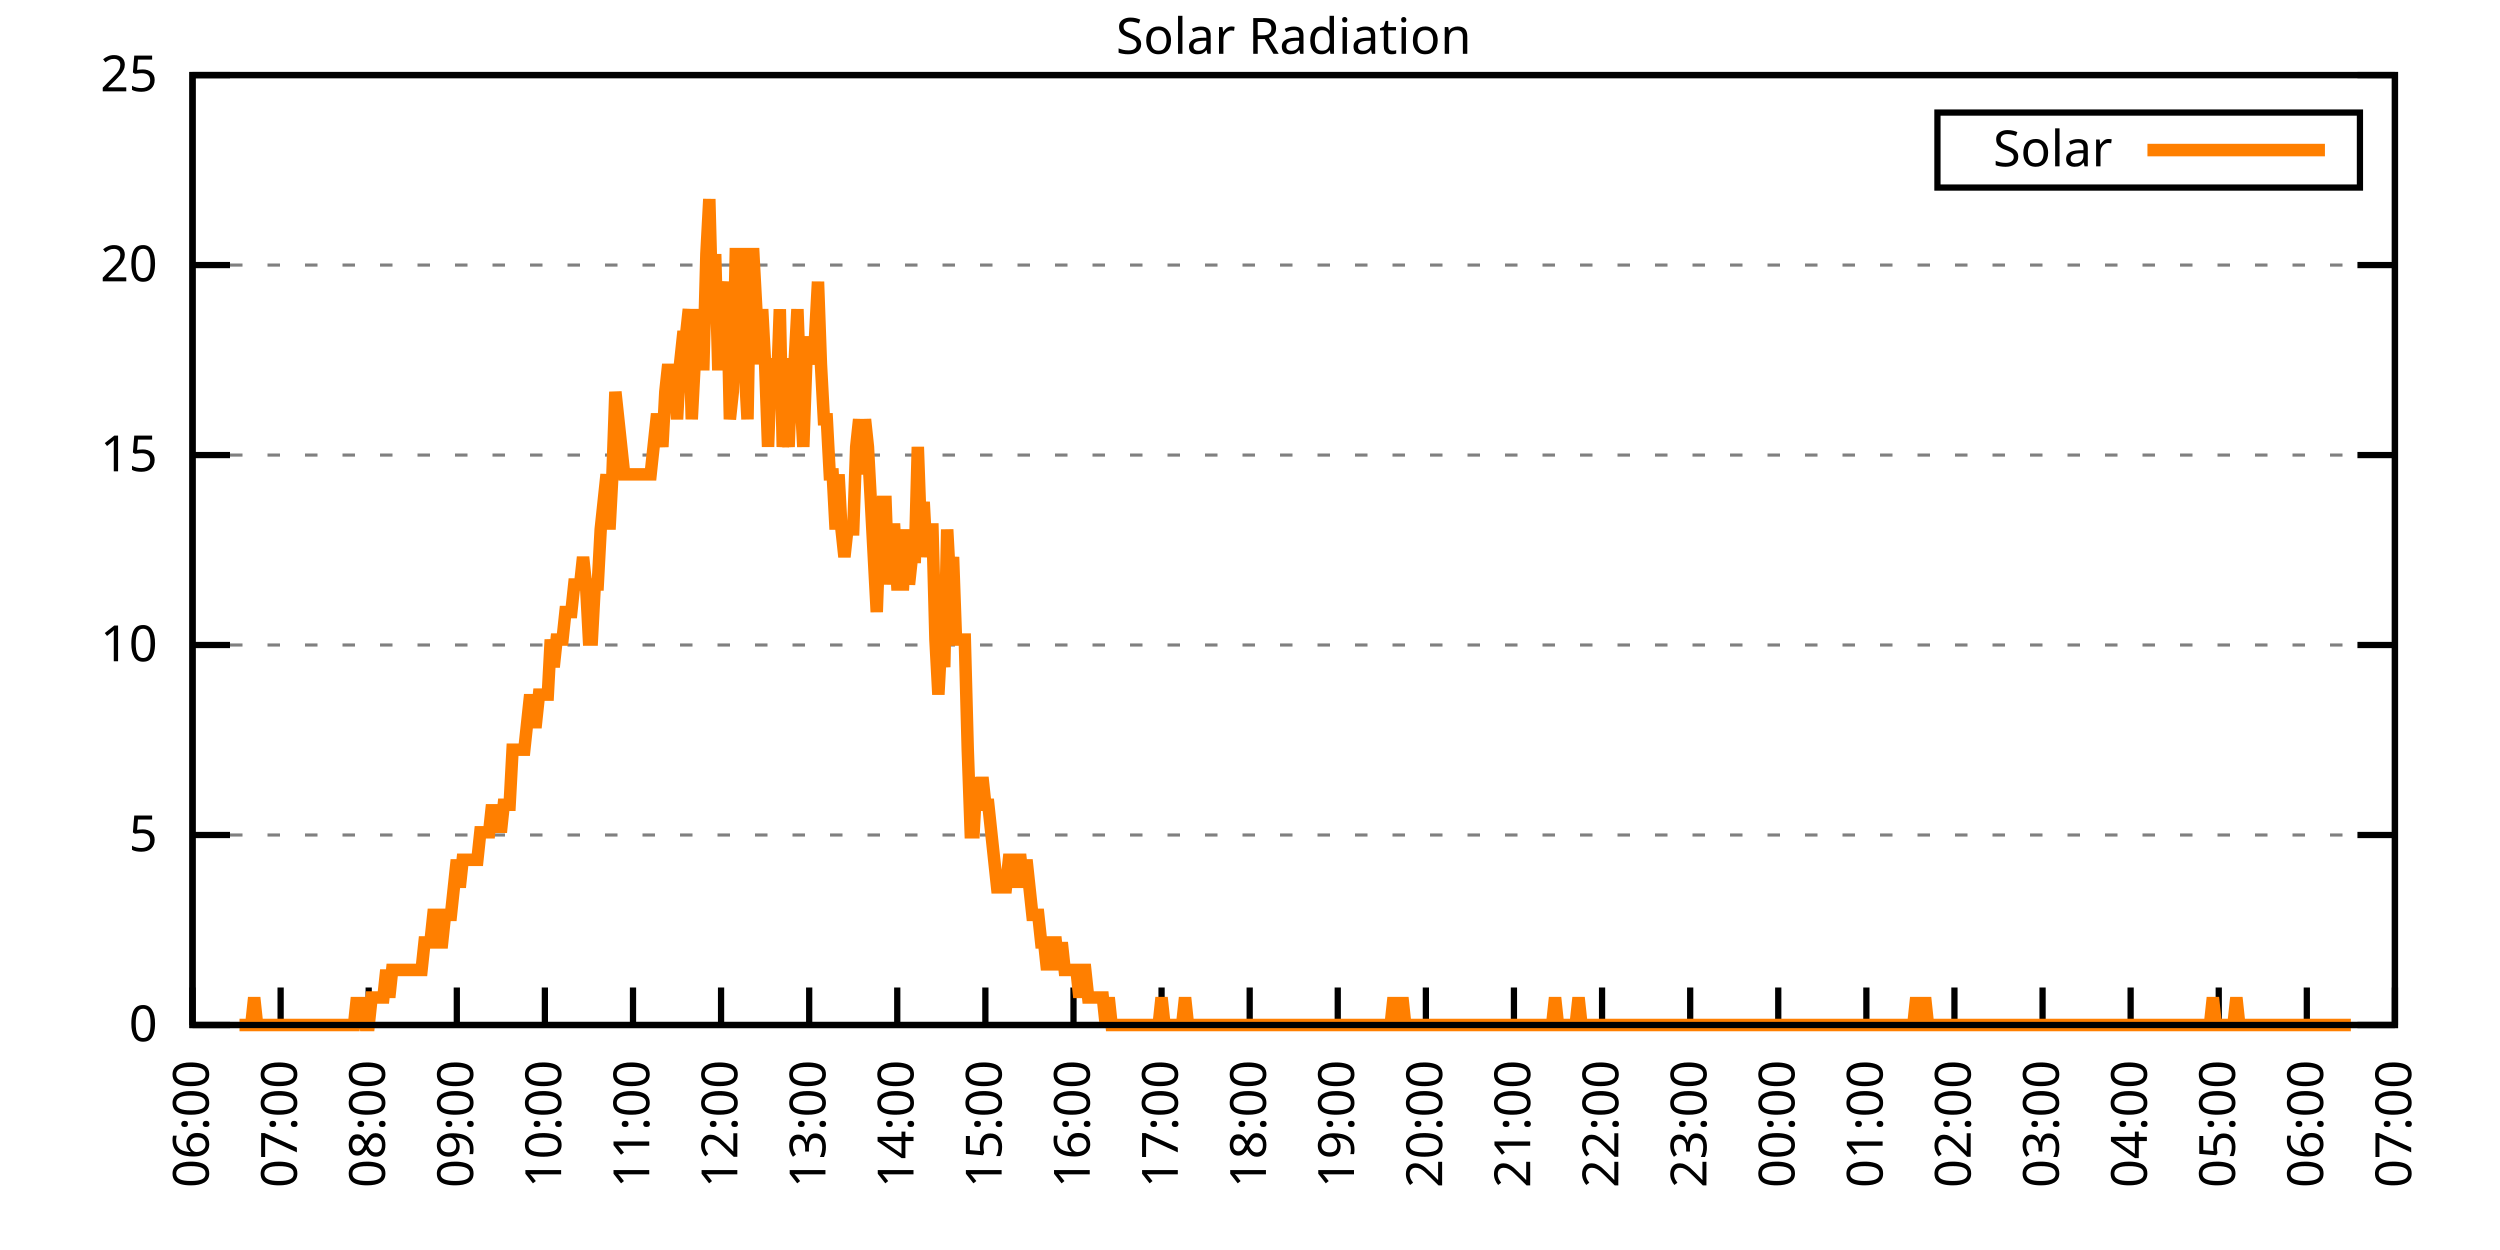
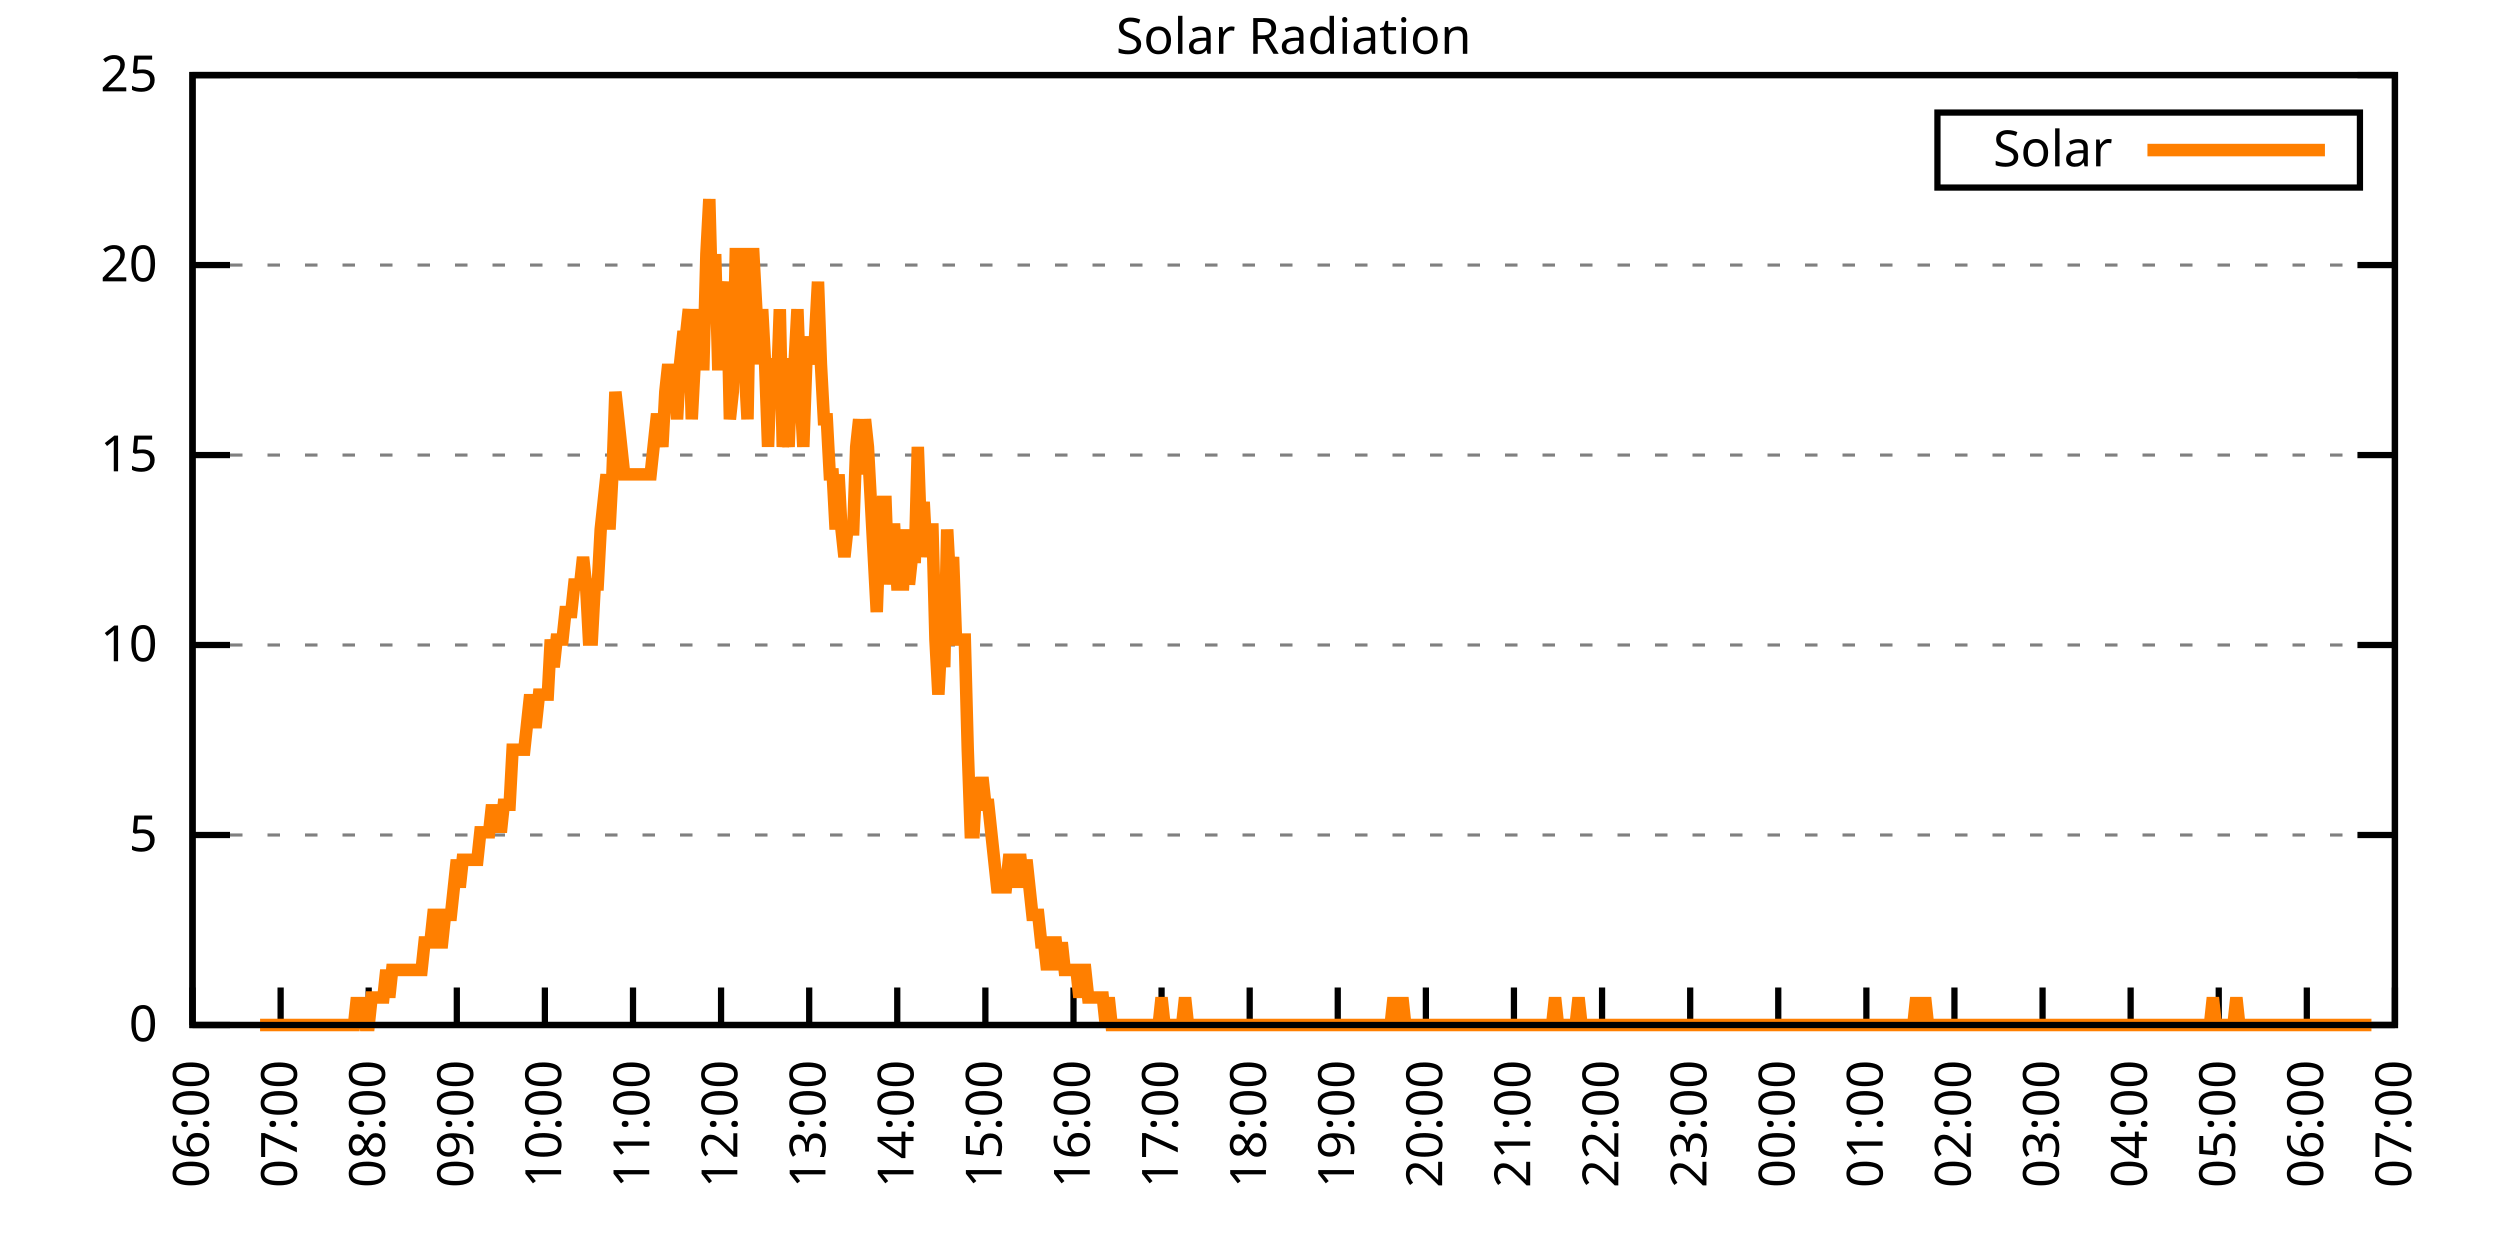
<svg xmlns="http://www.w3.org/2000/svg" xmlns:xlink="http://www.w3.org/1999/xlink" width="400" height="200" viewBox="0 0 400 200">
  <g id="gnuplot_canvas">
    <rect x="0" y="0" width="400" height="200" fill="none" />
    <defs>
      <circle id="gpDot" r="0.5" stroke-width="0.5" stroke="currentColor" />
      <path id="gpPt0" stroke-width="0.333" stroke="currentColor" d="M-1,0 h2 M0,-1 v2" />
      <path id="gpPt1" stroke-width="0.333" stroke="currentColor" d="M-1,-1 L1,1 M1,-1 L-1,1" />
      <path id="gpPt2" stroke-width="0.333" stroke="currentColor" d="M-1,0 L1,0 M0,-1 L0,1 M-1,-1 L1,1 M-1,1 L1,-1" />
      <rect id="gpPt3" stroke-width="0.333" stroke="currentColor" x="-1" y="-1" width="2" height="2" />
      <rect id="gpPt4" stroke-width="0.333" stroke="currentColor" fill="currentColor" x="-1" y="-1" width="2" height="2" />
      <circle id="gpPt5" stroke-width="0.333" stroke="currentColor" cx="0" cy="0" r="1" />
      <use xlink:href="#gpPt5" id="gpPt6" fill="currentColor" stroke="none" />
      <path id="gpPt7" stroke-width="0.333" stroke="currentColor" d="M0,-1.33 L-1.33,0.67 L1.33,0.67 z" />
      <use xlink:href="#gpPt7" id="gpPt8" fill="currentColor" stroke="none" />
      <use xlink:href="#gpPt7" id="gpPt9" stroke="currentColor" transform="rotate(180)" />
      <use xlink:href="#gpPt9" id="gpPt10" fill="currentColor" stroke="none" />
      <use xlink:href="#gpPt3" id="gpPt11" stroke="currentColor" transform="rotate(45)" />
      <use xlink:href="#gpPt11" id="gpPt12" fill="currentColor" stroke="none" />
      <path id="gpPt13" stroke-width="0.333" stroke="currentColor" d="M0,1.330 L1.265,0.411 L0.782,-1.067 L-0.782,-1.076 L-1.265,0.411 z" />
      <use xlink:href="#gpPt13" id="gpPt14" fill="currentColor" stroke="none" />
      <filter id="textbox" filterUnits="objectBoundingBox" x="0" y="0" height="1" width="1">
        <feFlood flood-color="white" flood-opacity="1" result="bgnd" />
        <feComposite in="SourceGraphic" in2="bgnd" operator="atop" />
      </filter>
      <filter id="greybox" filterUnits="objectBoundingBox" x="0" y="0" height="1" width="1">
        <feFlood flood-color="lightgrey" flood-opacity="1" result="grey" />
        <feComposite in="SourceGraphic" in2="grey" operator="atop" />
      </filter>
    </defs>
    <g fill="none" color="white" stroke="currentColor" stroke-width="1.00" stroke-linecap="butt" stroke-linejoin="miter">
</g>
    <g fill="none" color="black" stroke="currentColor" stroke-width="1.00" stroke-linecap="butt" stroke-linejoin="miter">
      <g stroke="none" shape-rendering="crispEdges">
        <polygon fill="rgb(255, 255, 255)" points="30.80,164.00 383.18,164.00 383.18,12.02 30.80,12.02 " />
      </g>
    </g>
    <g fill="none" color="black" stroke="currentColor" stroke-width="1.00" stroke-linecap="butt" stroke-linejoin="miter">
</g>
    <g fill="none" color="black" stroke="black" stroke-width="0.50" stroke-linecap="butt" stroke-linejoin="miter">
</g>
    <g fill="none" color="gray" stroke="currentColor" stroke-width="0.50" stroke-linecap="butt" stroke-linejoin="miter">
      <path stroke="gray" stroke-dasharray="2,4" class="gridline" d="M30.80,164.00 L383.19,164.00  " />
    </g>
    <g fill="none" color="gray" stroke="gray" stroke-width="1.00" stroke-linecap="butt" stroke-linejoin="miter">
</g>
    <g fill="none" color="black" stroke="currentColor" stroke-width="1.00" stroke-linecap="butt" stroke-linejoin="miter">
      <path stroke="black" d="M30.80,164.00 L36.80,164.00 M383.19,164.00 L377.19,164.00  " />
      <g transform="translate(25.20,166.60)" stroke="none" fill="black" font-family="Sans" font-size="8.00" text-anchor="end">
        <text>
          <tspan font-family="Sans"> 0</tspan>
        </text>
      </g>
    </g>
    <g fill="none" color="black" stroke="currentColor" stroke-width="1.00" stroke-linecap="butt" stroke-linejoin="miter">
</g>
    <g fill="none" color="black" stroke="black" stroke-width="0.50" stroke-linecap="butt" stroke-linejoin="miter">
</g>
    <g fill="none" color="gray" stroke="currentColor" stroke-width="0.50" stroke-linecap="butt" stroke-linejoin="miter">
      <path stroke="gray" stroke-dasharray="2,4" class="gridline" d="M30.80,133.60 L383.19,133.60  " />
    </g>
    <g fill="none" color="gray" stroke="gray" stroke-width="1.00" stroke-linecap="butt" stroke-linejoin="miter">
</g>
    <g fill="none" color="black" stroke="currentColor" stroke-width="1.00" stroke-linecap="butt" stroke-linejoin="miter">
      <path stroke="black" d="M30.80,133.60 L36.80,133.60 M383.19,133.60 L377.19,133.60  " />
      <g transform="translate(25.20,136.20)" stroke="none" fill="black" font-family="Sans" font-size="8.00" text-anchor="end">
        <text>
          <tspan font-family="Sans"> 5</tspan>
        </text>
      </g>
    </g>
    <g fill="none" color="black" stroke="currentColor" stroke-width="1.00" stroke-linecap="butt" stroke-linejoin="miter">
</g>
    <g fill="none" color="black" stroke="black" stroke-width="0.50" stroke-linecap="butt" stroke-linejoin="miter">
</g>
    <g fill="none" color="gray" stroke="currentColor" stroke-width="0.50" stroke-linecap="butt" stroke-linejoin="miter">
      <path stroke="gray" stroke-dasharray="2,4" class="gridline" d="M30.80,103.20 L383.19,103.20  " />
    </g>
    <g fill="none" color="gray" stroke="gray" stroke-width="1.00" stroke-linecap="butt" stroke-linejoin="miter">
</g>
    <g fill="none" color="black" stroke="currentColor" stroke-width="1.00" stroke-linecap="butt" stroke-linejoin="miter">
      <path stroke="black" d="M30.80,103.20 L36.80,103.20 M383.19,103.20 L377.19,103.20  " />
      <g transform="translate(25.20,105.80)" stroke="none" fill="black" font-family="Sans" font-size="8.00" text-anchor="end">
        <text>
          <tspan font-family="Sans"> 10</tspan>
        </text>
      </g>
    </g>
    <g fill="none" color="black" stroke="currentColor" stroke-width="1.00" stroke-linecap="butt" stroke-linejoin="miter">
</g>
    <g fill="none" color="black" stroke="black" stroke-width="0.50" stroke-linecap="butt" stroke-linejoin="miter">
</g>
    <g fill="none" color="gray" stroke="currentColor" stroke-width="0.50" stroke-linecap="butt" stroke-linejoin="miter">
      <path stroke="gray" stroke-dasharray="2,4" class="gridline" d="M30.80,72.81 L383.19,72.81  " />
    </g>
    <g fill="none" color="gray" stroke="gray" stroke-width="1.00" stroke-linecap="butt" stroke-linejoin="miter">
</g>
    <g fill="none" color="black" stroke="currentColor" stroke-width="1.00" stroke-linecap="butt" stroke-linejoin="miter">
      <path stroke="black" d="M30.80,72.81 L36.80,72.81 M383.19,72.81 L377.19,72.81  " />
      <g transform="translate(25.20,75.41)" stroke="none" fill="black" font-family="Sans" font-size="8.00" text-anchor="end">
        <text>
          <tspan font-family="Sans"> 15</tspan>
        </text>
      </g>
    </g>
    <g fill="none" color="black" stroke="currentColor" stroke-width="1.00" stroke-linecap="butt" stroke-linejoin="miter">
</g>
    <g fill="none" color="black" stroke="black" stroke-width="0.50" stroke-linecap="butt" stroke-linejoin="miter">
</g>
    <g fill="none" color="gray" stroke="currentColor" stroke-width="0.50" stroke-linecap="butt" stroke-linejoin="miter">
      <path stroke="gray" stroke-dasharray="2,4" class="gridline" d="M30.80,42.41 L383.19,42.41  " />
    </g>
    <g fill="none" color="gray" stroke="gray" stroke-width="1.00" stroke-linecap="butt" stroke-linejoin="miter">
</g>
    <g fill="none" color="black" stroke="currentColor" stroke-width="1.00" stroke-linecap="butt" stroke-linejoin="miter">
      <path stroke="black" d="M30.80,42.41 L36.80,42.41 M383.19,42.41 L377.19,42.41  " />
      <g transform="translate(25.20,45.01)" stroke="none" fill="black" font-family="Sans" font-size="8.00" text-anchor="end">
        <text>
          <tspan font-family="Sans"> 20</tspan>
        </text>
      </g>
    </g>
    <g fill="none" color="black" stroke="currentColor" stroke-width="1.00" stroke-linecap="butt" stroke-linejoin="miter">
</g>
    <g fill="none" color="black" stroke="black" stroke-width="0.50" stroke-linecap="butt" stroke-linejoin="miter">
</g>
    <g fill="none" color="gray" stroke="currentColor" stroke-width="0.50" stroke-linecap="butt" stroke-linejoin="miter">
      <path stroke="gray" stroke-dasharray="2,4" class="gridline" d="M30.80,12.01 L383.19,12.01  " />
    </g>
    <g fill="none" color="gray" stroke="gray" stroke-width="1.00" stroke-linecap="butt" stroke-linejoin="miter">
</g>
    <g fill="none" color="black" stroke="currentColor" stroke-width="1.00" stroke-linecap="butt" stroke-linejoin="miter">
      <path stroke="black" d="M30.80,12.01 L36.80,12.01 M383.19,12.01 L377.19,12.01  " />
      <g transform="translate(25.20,14.61)" stroke="none" fill="black" font-family="Sans" font-size="8.00" text-anchor="end">
        <text>
          <tspan font-family="Sans"> 25</tspan>
        </text>
      </g>
    </g>
    <g fill="none" color="black" stroke="currentColor" stroke-width="1.00" stroke-linecap="butt" stroke-linejoin="miter">
      <path stroke="black" d="M30.80,164.00 L30.80,158.00  " />
      <g transform="translate(33.40,169.60) rotate(270.00)" stroke="none" fill="black" font-family="Sans" font-size="8.00" text-anchor="end">
        <text>
          <tspan font-family="Sans">06:00</tspan>
        </text>
      </g>
    </g>
    <g fill="none" color="black" stroke="currentColor" stroke-width="1.00" stroke-linecap="butt" stroke-linejoin="miter">
      <path stroke="black" d="M44.90,164.00 L44.90,158.00  " />
      <g transform="translate(47.50,169.60) rotate(270.00)" stroke="none" fill="black" font-family="Sans" font-size="8.00" text-anchor="end">
        <text>
          <tspan font-family="Sans">07:00</tspan>
        </text>
      </g>
    </g>
    <g fill="none" color="black" stroke="currentColor" stroke-width="1.00" stroke-linecap="butt" stroke-linejoin="miter">
      <path stroke="black" d="M58.99,164.00 L58.99,158.00  " />
      <g transform="translate(61.59,169.60) rotate(270.00)" stroke="none" fill="black" font-family="Sans" font-size="8.00" text-anchor="end">
        <text>
          <tspan font-family="Sans">08:00</tspan>
        </text>
      </g>
    </g>
    <g fill="none" color="black" stroke="currentColor" stroke-width="1.00" stroke-linecap="butt" stroke-linejoin="miter">
      <path stroke="black" d="M73.09,164.00 L73.09,158.00  " />
      <g transform="translate(75.69,169.60) rotate(270.00)" stroke="none" fill="black" font-family="Sans" font-size="8.00" text-anchor="end">
        <text>
          <tspan font-family="Sans">09:00</tspan>
        </text>
      </g>
    </g>
    <g fill="none" color="black" stroke="currentColor" stroke-width="1.00" stroke-linecap="butt" stroke-linejoin="miter">
      <path stroke="black" d="M87.18,164.00 L87.18,158.00  " />
      <g transform="translate(89.78,169.60) rotate(270.00)" stroke="none" fill="black" font-family="Sans" font-size="8.00" text-anchor="end">
        <text>
          <tspan font-family="Sans">10:00</tspan>
        </text>
      </g>
    </g>
    <g fill="none" color="black" stroke="currentColor" stroke-width="1.00" stroke-linecap="butt" stroke-linejoin="miter">
      <path stroke="black" d="M101.28,164.00 L101.28,158.00  " />
      <g transform="translate(103.88,169.60) rotate(270.00)" stroke="none" fill="black" font-family="Sans" font-size="8.00" text-anchor="end">
        <text>
          <tspan font-family="Sans">11:00</tspan>
        </text>
      </g>
    </g>
    <g fill="none" color="black" stroke="currentColor" stroke-width="1.00" stroke-linecap="butt" stroke-linejoin="miter">
      <path stroke="black" d="M115.37,164.00 L115.37,158.00  " />
      <g transform="translate(117.97,169.60) rotate(270.00)" stroke="none" fill="black" font-family="Sans" font-size="8.00" text-anchor="end">
        <text>
          <tspan font-family="Sans">12:00</tspan>
        </text>
      </g>
    </g>
    <g fill="none" color="black" stroke="currentColor" stroke-width="1.00" stroke-linecap="butt" stroke-linejoin="miter">
      <path stroke="black" d="M129.47,164.00 L129.47,158.00  " />
      <g transform="translate(132.07,169.60) rotate(270.00)" stroke="none" fill="black" font-family="Sans" font-size="8.00" text-anchor="end">
        <text>
          <tspan font-family="Sans">13:00</tspan>
        </text>
      </g>
    </g>
    <g fill="none" color="black" stroke="currentColor" stroke-width="1.00" stroke-linecap="butt" stroke-linejoin="miter">
      <path stroke="black" d="M143.56,164.00 L143.56,158.00  " />
      <g transform="translate(146.16,169.60) rotate(270.00)" stroke="none" fill="black" font-family="Sans" font-size="8.00" text-anchor="end">
        <text>
          <tspan font-family="Sans">14:00</tspan>
        </text>
      </g>
    </g>
    <g fill="none" color="black" stroke="currentColor" stroke-width="1.00" stroke-linecap="butt" stroke-linejoin="miter">
      <path stroke="black" d="M157.66,164.00 L157.66,158.00  " />
      <g transform="translate(160.26,169.60) rotate(270.00)" stroke="none" fill="black" font-family="Sans" font-size="8.00" text-anchor="end">
        <text>
          <tspan font-family="Sans">15:00</tspan>
        </text>
      </g>
    </g>
    <g fill="none" color="black" stroke="currentColor" stroke-width="1.00" stroke-linecap="butt" stroke-linejoin="miter">
      <path stroke="black" d="M171.76,164.00 L171.76,158.00  " />
      <g transform="translate(174.36,169.60) rotate(270.00)" stroke="none" fill="black" font-family="Sans" font-size="8.00" text-anchor="end">
        <text>
          <tspan font-family="Sans">16:00</tspan>
        </text>
      </g>
    </g>
    <g fill="none" color="black" stroke="currentColor" stroke-width="1.00" stroke-linecap="butt" stroke-linejoin="miter">
      <path stroke="black" d="M185.85,164.00 L185.85,158.00  " />
      <g transform="translate(188.45,169.60) rotate(270.00)" stroke="none" fill="black" font-family="Sans" font-size="8.00" text-anchor="end">
        <text>
          <tspan font-family="Sans">17:00</tspan>
        </text>
      </g>
    </g>
    <g fill="none" color="black" stroke="currentColor" stroke-width="1.00" stroke-linecap="butt" stroke-linejoin="miter">
      <path stroke="black" d="M199.95,164.00 L199.95,158.00  " />
      <g transform="translate(202.55,169.60) rotate(270.00)" stroke="none" fill="black" font-family="Sans" font-size="8.00" text-anchor="end">
        <text>
          <tspan font-family="Sans">18:00</tspan>
        </text>
      </g>
    </g>
    <g fill="none" color="black" stroke="currentColor" stroke-width="1.00" stroke-linecap="butt" stroke-linejoin="miter">
      <path stroke="black" d="M214.04,164.00 L214.04,158.00  " />
      <g transform="translate(216.64,169.60) rotate(270.00)" stroke="none" fill="black" font-family="Sans" font-size="8.00" text-anchor="end">
        <text>
          <tspan font-family="Sans">19:00</tspan>
        </text>
      </g>
    </g>
    <g fill="none" color="black" stroke="currentColor" stroke-width="1.00" stroke-linecap="butt" stroke-linejoin="miter">
      <path stroke="black" d="M228.14,164.00 L228.14,158.00  " />
      <g transform="translate(230.74,169.60) rotate(270.00)" stroke="none" fill="black" font-family="Sans" font-size="8.00" text-anchor="end">
        <text>
          <tspan font-family="Sans">20:00</tspan>
        </text>
      </g>
    </g>
    <g fill="none" color="black" stroke="currentColor" stroke-width="1.00" stroke-linecap="butt" stroke-linejoin="miter">
      <path stroke="black" d="M242.23,164.00 L242.23,158.00  " />
      <g transform="translate(244.83,169.60) rotate(270.00)" stroke="none" fill="black" font-family="Sans" font-size="8.00" text-anchor="end">
        <text>
          <tspan font-family="Sans">21:00</tspan>
        </text>
      </g>
    </g>
    <g fill="none" color="black" stroke="currentColor" stroke-width="1.00" stroke-linecap="butt" stroke-linejoin="miter">
      <path stroke="black" d="M256.33,164.00 L256.33,158.00  " />
      <g transform="translate(258.93,169.60) rotate(270.00)" stroke="none" fill="black" font-family="Sans" font-size="8.00" text-anchor="end">
        <text>
          <tspan font-family="Sans">22:00</tspan>
        </text>
      </g>
    </g>
    <g fill="none" color="black" stroke="currentColor" stroke-width="1.00" stroke-linecap="butt" stroke-linejoin="miter">
      <path stroke="black" d="M270.43,164.00 L270.43,158.00  " />
      <g transform="translate(273.03,169.60) rotate(270.00)" stroke="none" fill="black" font-family="Sans" font-size="8.00" text-anchor="end">
        <text>
          <tspan font-family="Sans">23:00</tspan>
        </text>
      </g>
    </g>
    <g fill="none" color="black" stroke="currentColor" stroke-width="1.00" stroke-linecap="butt" stroke-linejoin="miter">
      <path stroke="black" d="M284.52,164.00 L284.52,158.00  " />
      <g transform="translate(287.12,169.60) rotate(270.00)" stroke="none" fill="black" font-family="Sans" font-size="8.00" text-anchor="end">
        <text>
          <tspan font-family="Sans">00:00</tspan>
        </text>
      </g>
    </g>
    <g fill="none" color="black" stroke="currentColor" stroke-width="1.00" stroke-linecap="butt" stroke-linejoin="miter">
      <path stroke="black" d="M298.62,164.00 L298.62,158.00  " />
      <g transform="translate(301.22,169.60) rotate(270.00)" stroke="none" fill="black" font-family="Sans" font-size="8.00" text-anchor="end">
        <text>
          <tspan font-family="Sans">01:00</tspan>
        </text>
      </g>
    </g>
    <g fill="none" color="black" stroke="currentColor" stroke-width="1.00" stroke-linecap="butt" stroke-linejoin="miter">
      <path stroke="black" d="M312.71,164.00 L312.71,158.00  " />
      <g transform="translate(315.31,169.60) rotate(270.00)" stroke="none" fill="black" font-family="Sans" font-size="8.00" text-anchor="end">
        <text>
          <tspan font-family="Sans">02:00</tspan>
        </text>
      </g>
    </g>
    <g fill="none" color="black" stroke="currentColor" stroke-width="1.00" stroke-linecap="butt" stroke-linejoin="miter">
      <path stroke="black" d="M326.81,164.00 L326.81,158.00  " />
      <g transform="translate(329.41,169.60) rotate(270.00)" stroke="none" fill="black" font-family="Sans" font-size="8.00" text-anchor="end">
        <text>
          <tspan font-family="Sans">03:00</tspan>
        </text>
      </g>
    </g>
    <g fill="none" color="black" stroke="currentColor" stroke-width="1.00" stroke-linecap="butt" stroke-linejoin="miter">
      <path stroke="black" d="M340.90,164.00 L340.90,158.00  " />
      <g transform="translate(343.50,169.60) rotate(270.00)" stroke="none" fill="black" font-family="Sans" font-size="8.00" text-anchor="end">
        <text>
          <tspan font-family="Sans">04:00</tspan>
        </text>
      </g>
    </g>
    <g fill="none" color="black" stroke="currentColor" stroke-width="1.00" stroke-linecap="butt" stroke-linejoin="miter">
      <path stroke="black" d="M355.00,164.00 L355.00,158.00  " />
      <g transform="translate(357.60,169.60) rotate(270.00)" stroke="none" fill="black" font-family="Sans" font-size="8.00" text-anchor="end">
        <text>
          <tspan font-family="Sans">05:00</tspan>
        </text>
      </g>
    </g>
    <g fill="none" color="black" stroke="currentColor" stroke-width="1.00" stroke-linecap="butt" stroke-linejoin="miter">
      <path stroke="black" d="M369.09,164.00 L369.09,158.00  " />
      <g transform="translate(371.69,169.60) rotate(270.00)" stroke="none" fill="black" font-family="Sans" font-size="8.00" text-anchor="end">
        <text>
          <tspan font-family="Sans">06:00</tspan>
        </text>
      </g>
    </g>
    <g fill="none" color="black" stroke="currentColor" stroke-width="1.00" stroke-linecap="butt" stroke-linejoin="miter">
      <path stroke="black" d="M383.19,164.00 L383.19,158.00  " />
      <g transform="translate(385.79,169.60) rotate(270.00)" stroke="none" fill="black" font-family="Sans" font-size="8.00" text-anchor="end">
        <text>
          <tspan font-family="Sans">07:00</tspan>
        </text>
      </g>
    </g>
    <g fill="none" color="black" stroke="currentColor" stroke-width="1.00" stroke-linecap="butt" stroke-linejoin="miter">
</g>
    <g fill="none" color="black" stroke="currentColor" stroke-width="1.00" stroke-linecap="butt" stroke-linejoin="miter">
      <path stroke="black" d="M30.80,12.01 L30.80,164.00 L383.19,164.00 L383.19,12.01 L30.80,12.01 Z  " />
    </g>
    <g fill="none" color="black" stroke="currentColor" stroke-width="1.00" stroke-linecap="butt" stroke-linejoin="miter">
</g>
    <g fill="none" color="black" stroke="currentColor" stroke-width="1.00" stroke-linecap="butt" stroke-linejoin="miter">
      <path stroke="black" d="M309.99,30.01 L309.99,18.01 L377.59,18.01 L377.59,30.01 L309.99,30.01 Z  " />
    </g>
    <g id="Solar_Radiation_plot_1">
      <g fill="none" color="white" stroke="black" stroke-width="2.00" stroke-linecap="butt" stroke-linejoin="miter">
</g>
      <g fill="none" color="black" stroke="currentColor" stroke-width="2.00" stroke-linecap="butt" stroke-linejoin="miter">
        <g transform="translate(337.99,26.61)" stroke="none" fill="black" font-family="Sans" font-size="8.00" text-anchor="end">
          <text>
            <tspan font-family="Sans">Solar</tspan>
          </text>
        </g>
      </g>
      <g fill="none" color="black" stroke="currentColor" stroke-width="2.00" stroke-linecap="butt" stroke-linejoin="miter">
-         <path stroke="rgb(255, 127,   0)" d="M343.59,24.01 L371.99,24.01 M38.32,164.00 L38.79,164.00 L39.26,164.00 L39.73,164.00 L40.20,164.00 L40.67,159.60   L41.14,164.00 L41.61,164.00 L42.08,164.00 L42.55,164.00 L43.02,164.00 L43.49,164.00 L43.96,164.00 L44.43,164.00   L44.90,164.00 L45.37,164.00 L45.84,164.00 L46.31,164.00 L46.78,164.00 L47.24,164.00 L47.71,164.00 L48.18,164.00   L48.65,164.00 L49.12,164.00 L49.59,164.00 L50.06,164.00 L50.53,164.00 L51.00,164.00 L51.47,164.00 L51.94,164.00   L52.41,164.00 L52.88,164.00 L53.35,164.00 L53.82,164.00 L54.29,164.00 L54.76,164.00 L55.23,164.00 L55.70,164.00   L56.17,164.00 L56.64,164.00 L57.11,159.60 L57.58,164.00 L58.05,159.60 L58.52,164.00 L58.99,164.00 L59.46,159.60   L59.93,159.60 L60.40,159.60 L60.87,159.60 L61.34,159.60 L61.81,155.19 L62.28,159.60 L62.75,155.19 L63.22,155.19   L63.69,155.19 L64.16,155.19 L64.63,155.19 L65.10,155.19 L65.57,155.19 L66.04,155.19 L66.51,155.19 L66.98,155.19   L67.45,155.19 L67.92,150.79 L68.39,150.79 L68.86,150.79 L69.33,146.38 L69.80,146.38 L70.27,150.79 L70.74,150.79   L71.21,146.38 L71.68,146.38 L72.15,146.38 L72.62,141.98 L73.09,137.57 L73.56,141.98 L74.03,137.57 L74.50,137.57   L74.97,137.57 L75.44,137.57 L75.91,137.57 L76.38,137.57 L76.85,133.17 L77.32,133.17 L77.79,133.17 L78.26,133.17   L78.73,128.76 L79.19,133.17 L79.66,128.76 L80.13,133.17 L80.60,128.76 L81.07,128.76 L81.54,128.76 L82.01,119.95   L82.48,119.95 L82.95,119.95 L83.42,119.95 L83.89,119.95 L84.36,115.55 L84.83,111.14 L85.30,115.55 L85.77,115.55   L86.24,111.14 L86.71,111.14 L87.18,111.14 L87.65,111.14 L88.12,102.33 L88.59,106.74 L89.06,102.33 L89.53,102.33   L90.00,102.33 L90.47,97.93 L90.94,97.93 L91.41,97.93 L91.88,93.52 L92.35,93.52 L92.82,93.52 L93.29,89.12   L93.76,93.52 L94.23,102.33 L94.70,102.33 L95.17,93.52 L95.64,93.52 L96.11,84.71 L96.58,80.31 L97.05,75.90   L97.52,84.71 L97.99,75.90 L98.46,62.69 L98.93,67.09 L99.40,71.50 L99.87,75.90 L100.34,75.90 L100.81,75.90   L101.28,75.90 L101.75,75.90 L102.22,75.90 L102.69,75.90 L103.16,75.90 L103.63,75.90 L104.10,75.90 L104.57,71.50   L105.04,67.09 L105.51,67.09 L105.98,71.50 L106.45,62.69 L106.92,58.28 L107.39,62.69 L107.86,58.28 L108.33,67.09   L108.80,58.28 L109.27,53.88 L109.74,53.88 L110.21,49.47 L110.68,67.09 L111.14,58.28 L111.61,49.47 L112.08,58.28   L112.55,58.28 L113.02,40.66 L113.49,31.85 L113.96,49.47 L114.43,40.66 L114.90,58.28 L115.37,58.28 L115.84,49.47   L116.31,45.07 L116.78,67.09 L117.25,62.69 L117.72,40.66 L118.19,40.66 L118.66,58.28 L119.13,58.28 L119.60,67.09   L120.07,40.66 L120.54,40.66 L121.01,49.47 L121.48,58.28 L121.95,49.47 L122.42,58.28 L122.89,71.50 L123.36,58.28   L123.83,58.28 L124.30,62.69 L124.77,49.47 L125.24,71.50 L125.71,67.09 L126.18,71.50 L126.65,58.28 L127.12,58.28   L127.59,49.47 L128.06,62.69 L128.53,71.50 L129.00,58.28 L129.47,53.88 L129.94,58.28 L130.41,53.88 L130.88,45.07   L131.35,58.28 L131.82,67.09 L132.29,67.09 L132.76,75.90 L133.23,75.90 L133.70,84.71 L134.17,75.90 L134.64,84.71   L135.11,89.12 L135.58,84.71 L136.05,84.71 L136.52,84.71 L136.99,71.50 L137.46,67.09 L137.93,75.90 L138.40,67.09   L138.87,71.50 L139.34,80.31 L139.81,89.12 L140.28,97.93 L140.75,84.71 L141.22,80.31 L141.69,80.31 L142.16,93.52   L142.63,84.71 L143.09,84.71 L143.56,93.52 L144.03,93.52 L144.50,93.52 L144.97,84.71 L145.44,93.52 L145.91,89.12   L146.38,89.12 L146.85,71.50 L147.32,84.71 L147.79,80.31 L148.26,89.12 L148.73,84.71 L149.20,84.71 L149.67,102.33   L150.14,111.14 L150.61,102.33 L151.08,106.74 L151.55,84.71 L152.02,93.52 L152.49,89.12 L152.96,102.33 L153.43,102.33   L153.90,102.33 L154.37,102.33 L154.84,119.95 L155.31,133.17 L155.78,133.17 L156.25,124.36 L156.72,128.76 L157.19,124.36   L157.66,128.76 L158.13,128.76 L158.60,133.17 L159.07,137.57 L159.54,141.98 L160.01,141.98 L160.48,141.98 L160.95,141.98   L161.42,137.57 L161.89,137.57 L162.36,141.98 L162.83,137.57 L163.30,137.57 L163.77,141.98 L164.24,137.57 L164.71,141.98   L165.18,146.38 L165.65,146.38 L166.12,146.38 L166.59,150.79 L167.06,150.79 L167.53,155.19 L168.00,150.79 L168.47,150.79   L168.94,150.79 L169.41,155.19 L169.88,150.79 L170.35,155.19 L170.82,155.19 L171.29,155.19 L171.76,155.19 L172.23,155.19   L172.70,159.60 L173.17,155.19 L173.64,155.19 L174.11,159.60 L174.58,159.60 L175.04,159.60 L175.51,159.60 L175.98,159.60   L176.45,159.60 L176.92,164.00 L177.39,159.60 L177.86,164.00 L178.33,164.00 L178.80,164.00 L179.27,164.00 L179.74,164.00   L180.21,164.00 L180.68,164.00 L181.15,164.00 L181.62,164.00 L182.09,164.00 L182.56,164.00 L183.03,164.00 L183.50,164.00   L183.97,164.00 L184.44,164.00 L184.91,164.00 L185.38,164.00 L185.85,159.60 L186.32,164.00 L186.79,164.00 L187.26,164.00   L187.73,164.00 L188.20,164.00 L188.67,164.00 L189.14,164.00 L189.61,159.60 L190.08,164.00 L190.55,164.00 L191.02,164.00   L191.49,164.00 L191.96,164.00 L192.43,164.00 L192.90,164.00 L193.37,164.00 L193.84,164.00 L194.31,164.00 L194.78,164.00   L195.25,164.00 L195.72,164.00 L196.19,164.00 L196.66,164.00 L197.13,164.00 L197.60,164.00 L198.07,164.00 L198.54,164.00   L199.01,164.00 L199.48,164.00 L199.95,164.00 L200.42,164.00 L200.89,164.00 L201.36,164.00 L201.83,164.00 L202.30,164.00   L202.77,164.00 L203.24,164.00 L203.71,164.00 L204.18,164.00 L204.65,164.00 L205.12,164.00 L205.59,164.00 L206.06,164.00   L206.53,164.00 L207.00,164.00 L207.46,164.00 L207.93,164.00 L208.40,164.00 L208.87,164.00 L209.34,164.00 L209.81,164.00   L210.28,164.00 L210.75,164.00 L211.22,164.00 L211.69,164.00 L212.16,164.00 L212.63,164.00 L213.10,164.00 L213.57,164.00   L214.04,164.00 L214.51,164.00 L214.98,164.00 L215.45,164.00 L215.92,164.00 L216.39,164.00 L216.86,164.00 L217.33,164.00   L217.80,164.00 L218.27,164.00 L218.74,164.00 L219.21,164.00 L219.68,164.00 L220.15,164.00 L220.62,164.00 L221.09,164.00   L221.56,164.00 L222.03,164.00 L222.50,164.00 L222.97,159.60 L223.44,164.00 L223.91,164.00 L224.38,159.60 L224.85,164.00   L225.32,164.00 L225.79,164.00 L226.26,164.00 L226.73,164.00 L227.20,164.00 L227.67,164.00 L228.14,164.00 L228.61,164.00   L229.08,164.00 L229.55,164.00 L230.02,164.00 L230.49,164.00 L230.96,164.00 L231.43,164.00 L231.90,164.00 L232.37,164.00   L232.84,164.00 L233.31,164.00 L233.78,164.00 L234.25,164.00 L234.72,164.00 L235.19,164.00 L235.66,164.00 L236.13,164.00   L236.60,164.00 L237.07,164.00 L237.54,164.00 L238.01,164.00 L238.48,164.00 L238.95,164.00 L239.41,164.00 L239.88,164.00   L240.35,164.00 L240.82,164.00 L241.29,164.00 L241.76,164.00 L242.23,164.00 L242.70,164.00 L243.17,164.00 L243.64,164.00   L244.11,164.00 L244.58,164.00 L245.05,164.00 L245.52,164.00 L245.99,164.00 L246.46,164.00 L246.93,164.00 L247.40,164.00   L247.87,164.00 L248.34,164.00 L248.81,159.60 L249.28,164.00 L249.75,164.00 L250.22,164.00 L250.69,164.00 L251.16,164.00   L251.63,164.00 L252.10,164.00 L252.57,159.60 L253.04,164.00 L253.51,164.00 L253.98,164.00 L254.45,164.00 L254.92,164.00   L255.39,164.00 L255.86,164.00 L256.33,164.00 L256.80,164.00 L257.27,164.00 L257.74,164.00 L258.21,164.00 L258.68,164.00   L259.15,164.00 L259.62,164.00 L260.09,164.00 L260.56,164.00 L261.03,164.00 L261.50,164.00 L261.97,164.00 L262.44,164.00   L262.91,164.00 L263.38,164.00 L263.85,164.00 L264.32,164.00 L264.79,164.00 L265.26,164.00 L265.73,164.00 L266.20,164.00   L266.67,164.00 L267.14,164.00 L267.61,164.00 L268.08,164.00 L268.55,164.00 L269.02,164.00 L269.49,164.00 L269.96,164.00   L270.43,164.00 L270.90,164.00 L271.36,164.00 L271.83,164.00 L272.30,164.00 L272.77,164.00 L273.24,164.00 L273.71,164.00   L274.18,164.00 L274.65,164.00 L275.12,164.00 L275.59,164.00 L276.06,164.00 L276.53,164.00 L277.00,164.00 L277.47,164.00   L277.94,164.00 L278.41,164.00 L278.88,164.00 L279.35,164.00 L279.82,164.00 L280.29,164.00 L280.76,164.00 L281.23,164.00   L281.70,164.00 L282.17,164.00 L282.64,164.00 L283.11,164.00 L283.58,164.00 L284.05,164.00 L284.52,164.00 L284.99,164.00   L285.46,164.00 L285.93,164.00 L286.40,164.00 L286.87,164.00 L287.34,164.00 L287.81,164.00 L288.28,164.00 L288.75,164.00   L289.22,164.00 L289.69,164.00 L290.16,164.00 L290.63,164.00 L291.10,164.00 L291.57,164.00 L292.04,164.00 L292.51,164.00   L292.98,164.00 L293.45,164.00 L293.92,164.00 L294.39,164.00 L294.86,164.00 L295.33,164.00 L295.80,164.00 L296.27,164.00   L296.74,164.00 L297.21,164.00 L297.68,164.00 L298.15,164.00 L298.62,164.00 L299.09,164.00 L299.56,164.00 L300.03,164.00   L300.50,164.00 L300.97,164.00 L301.44,164.00 L301.91,164.00 L302.38,164.00 L302.85,164.00 L303.31,164.00 L303.78,164.00   L304.25,164.00 L304.72,164.00 L305.19,164.00 L305.66,164.00 L306.13,164.00 L306.60,159.60 L307.07,164.00 L307.54,164.00   L308.01,159.60 L308.48,164.00 L308.95,164.00 L309.42,164.00 L309.89,164.00 L310.36,164.00 L310.83,164.00 L311.30,164.00   L311.77,164.00 L312.24,164.00 L312.71,164.00 L313.18,164.00 L313.65,164.00 L314.12,164.00 L314.59,164.00 L315.06,164.00   L315.53,164.00 L316.00,164.00 L316.47,164.00 L316.94,164.00 L317.41,164.00 L317.88,164.00 L318.35,164.00 L318.82,164.00   L319.29,164.00 L319.76,164.00 L320.23,164.00 L320.70,164.00 L321.17,164.00 L321.64,164.00 L322.11,164.00 L322.58,164.00   L323.05,164.00 L323.52,164.00 L323.99,164.00 L324.46,164.00 L324.93,164.00 L325.40,164.00 L325.87,164.00 L326.34,164.00   L326.81,164.00 L327.28,164.00 L327.75,164.00 L328.22,164.00 L328.69,164.00 L329.16,164.00 L329.63,164.00 L330.10,164.00   L330.57,164.00 L331.04,164.00 L331.51,164.00 L331.98,164.00 L332.45,164.00 L332.92,164.00 L333.39,164.00 L333.86,164.00   L334.33,164.00 L334.80,164.00 L335.26,164.00 L335.73,164.00 L336.20,164.00 L336.67,164.00 L337.14,164.00 L337.61,164.00   L338.08,164.00 L338.55,164.00 L339.02,164.00 L339.49,164.00 L339.96,164.00 L340.43,164.00 L340.90,164.00 L341.37,164.00   L341.84,164.00 L342.31,164.00 L342.78,164.00 L343.25,164.00 L343.72,164.00 L344.19,164.00 L344.66,164.00 L345.13,164.00   L345.60,164.00 L346.07,164.00 L346.54,164.00 L347.01,164.00 L347.48,164.00 L347.95,164.00 L348.42,164.00 L348.89,164.00   L349.36,164.00 L349.83,164.00 L350.30,164.00 L350.77,164.00 L351.24,164.00 L351.71,164.00 L352.18,164.00 L352.65,164.00   L353.12,164.00 L353.59,164.00 L354.06,159.60 L354.53,164.00 L355.00,164.00 L355.47,164.00 L355.94,164.00 L356.41,164.00   L356.88,164.00 L357.35,164.00 L357.82,159.60 L358.29,164.00 L358.76,164.00 L359.23,164.00 L359.70,164.00 L360.17,164.00   L360.64,164.00 L361.11,164.00 L361.58,164.00 L362.05,164.00 L362.52,164.00 L362.99,164.00 L363.46,164.00 L363.93,164.00   L364.40,164.00 L364.87,164.00 L365.34,164.00 L365.81,164.00 L366.28,164.00 L366.75,164.00 L367.21,164.00 L367.68,164.00   L368.15,164.00 L368.62,164.00 L369.09,164.00 L369.56,164.00 L370.03,164.00 L370.50,164.00 L370.97,164.00 L371.44,164.00   L371.91,164.00 L372.38,164.00 L372.85,164.00 L373.32,164.00 L373.79,164.00 L374.26,164.00 L374.73,164.00 L375.20,164.00   L375.67,164.00 L376.14,164.00  " />
+         <path stroke="rgb(255, 127,   0)" d="M343.59,24.01 L371.99,24.01 M41.61,164.00 L42.08,164.00 L42.55,164.00 L43.02,164.00 L43.49,164.00 L43.96,164.00   L44.43,164.00 L44.90,164.00 L45.37,164.00 L45.84,164.00 L46.31,164.00 L46.78,164.00 L47.24,164.00 L47.71,164.00   L48.18,164.00 L48.65,164.00 L49.12,164.00 L49.59,164.00 L50.06,164.00 L50.53,164.00 L51.00,164.00 L51.47,164.00   L51.94,164.00 L52.41,164.00 L52.88,164.00 L53.35,164.00 L53.82,164.00 L54.29,164.00 L54.76,164.00 L55.23,164.00   L55.70,164.00 L56.17,164.00 L56.64,164.00 L57.11,159.60 L57.58,164.00 L58.05,159.60 L58.52,164.00 L58.99,164.00   L59.46,159.60 L59.93,159.60 L60.40,159.60 L60.87,159.60 L61.34,159.60 L61.81,155.19 L62.28,159.60 L62.75,155.19   L63.22,155.19 L63.69,155.19 L64.16,155.19 L64.63,155.19 L65.10,155.19 L65.57,155.19 L66.04,155.19 L66.51,155.19   L66.98,155.19 L67.45,155.19 L67.92,150.79 L68.39,150.79 L68.86,150.79 L69.33,146.38 L69.80,146.38 L70.27,150.79   L70.74,150.79 L71.21,146.38 L71.68,146.38 L72.15,146.38 L72.62,141.98 L73.09,137.57 L73.56,141.98 L74.03,137.57   L74.50,137.57 L74.97,137.57 L75.44,137.57 L75.91,137.57 L76.38,137.57 L76.85,133.17 L77.32,133.17 L77.79,133.17   L78.26,133.17 L78.73,128.76 L79.19,133.17 L79.66,128.76 L80.13,133.17 L80.60,128.76 L81.07,128.76 L81.54,128.76   L82.01,119.95 L82.48,119.95 L82.95,119.95 L83.42,119.95 L83.89,119.95 L84.36,115.55 L84.83,111.14 L85.30,115.55   L85.77,115.55 L86.24,111.14 L86.71,111.14 L87.18,111.14 L87.65,111.14 L88.12,102.33 L88.59,106.74 L89.06,102.33   L89.53,102.33 L90.00,102.33 L90.47,97.93 L90.94,97.93 L91.41,97.93 L91.88,93.52 L92.35,93.52 L92.82,93.52   L93.29,89.12 L93.76,93.52 L94.23,102.33 L94.70,102.33 L95.17,93.52 L95.64,93.52 L96.11,84.71 L96.58,80.31   L97.05,75.90 L97.52,84.71 L97.99,75.90 L98.46,62.69 L98.93,67.09 L99.40,71.50 L99.87,75.90 L100.34,75.90   L100.81,75.90 L101.28,75.90 L101.75,75.90 L102.22,75.90 L102.69,75.90 L103.16,75.90 L103.63,75.90 L104.10,75.90   L104.57,71.50 L105.04,67.09 L105.51,67.09 L105.98,71.50 L106.45,62.69 L106.92,58.28 L107.39,62.69 L107.86,58.28   L108.33,67.09 L108.80,58.28 L109.27,53.88 L109.74,53.88 L110.21,49.47 L110.68,67.09 L111.14,58.28 L111.61,49.47   L112.08,58.28 L112.55,58.28 L113.02,40.66 L113.49,31.85 L113.96,49.47 L114.43,40.66 L114.90,58.28 L115.37,58.28   L115.84,49.47 L116.31,45.07 L116.78,67.09 L117.25,62.69 L117.72,40.66 L118.19,40.66 L118.66,58.28 L119.13,58.28   L119.60,67.09 L120.07,40.66 L120.54,40.66 L121.01,49.47 L121.48,58.28 L121.95,49.47 L122.42,58.28 L122.89,71.50   L123.36,58.28 L123.83,58.28 L124.30,62.69 L124.77,49.47 L125.24,71.50 L125.71,67.09 L126.18,71.50 L126.65,58.28   L127.12,58.28 L127.59,49.47 L128.06,62.69 L128.53,71.50 L129.00,58.28 L129.47,53.88 L129.94,58.28 L130.41,53.88   L130.88,45.07 L131.35,58.28 L131.82,67.09 L132.29,67.09 L132.76,75.90 L133.23,75.90 L133.70,84.71 L134.17,75.90   L134.64,84.71 L135.11,89.12 L135.58,84.71 L136.05,84.71 L136.52,84.71 L136.99,71.50 L137.46,67.09 L137.93,75.90   L138.40,67.09 L138.87,71.50 L139.34,80.31 L139.81,89.12 L140.28,97.93 L140.75,84.71 L141.22,80.31 L141.69,80.31   L142.16,93.52 L142.63,84.71 L143.09,84.71 L143.56,93.52 L144.03,93.52 L144.50,93.52 L144.97,84.71 L145.44,93.52   L145.91,89.12 L146.38,89.12 L146.85,71.50 L147.32,84.71 L147.79,80.31 L148.26,89.12 L148.73,84.71 L149.20,84.71   L149.67,102.33 L150.14,111.14 L150.61,102.33 L151.08,106.74 L151.55,84.71 L152.02,93.52 L152.49,89.12 L152.96,102.33   L153.43,102.33 L153.90,102.33 L154.37,102.33 L154.84,119.95 L155.31,133.17 L155.78,133.17 L156.25,124.36 L156.72,128.76   L157.19,124.36 L157.66,128.76 L158.13,128.76 L158.60,133.17 L159.07,137.57 L159.54,141.98 L160.01,141.98 L160.48,141.98   L160.95,141.98 L161.42,137.57 L161.89,137.57 L162.36,141.98 L162.83,137.57 L163.30,137.57 L163.77,141.98 L164.24,137.57   L164.71,141.98 L165.18,146.38 L165.65,146.38 L166.12,146.38 L166.59,150.79 L167.06,150.79 L167.53,155.19 L168.00,150.79   L168.47,150.79 L168.94,150.79 L169.41,155.19 L169.88,150.79 L170.35,155.19 L170.82,155.19 L171.29,155.19 L171.76,155.19   L172.23,155.19 L172.70,159.60 L173.17,155.19 L173.64,155.19 L174.11,159.60 L174.58,159.60 L175.04,159.60 L175.51,159.60   L175.98,159.60 L176.45,159.60 L176.92,164.00 L177.39,159.60 L177.86,164.00 L178.33,164.00 L178.80,164.00 L179.27,164.00   L179.74,164.00 L180.21,164.00 L180.68,164.00 L181.15,164.00 L181.62,164.00 L182.09,164.00 L182.56,164.00 L183.03,164.00   L183.50,164.00 L183.97,164.00 L184.44,164.00 L184.91,164.00 L185.38,164.00 L185.85,159.60 L186.32,164.00 L186.79,164.00   L187.26,164.00 L187.73,164.00 L188.20,164.00 L188.67,164.00 L189.14,164.00 L189.61,159.60 L190.08,164.00 L190.55,164.00   L191.02,164.00 L191.49,164.00 L191.96,164.00 L192.43,164.00 L192.90,164.00 L193.37,164.00 L193.84,164.00 L194.31,164.00   L194.78,164.00 L195.25,164.00 L195.72,164.00 L196.19,164.00 L196.66,164.00 L197.13,164.00 L197.60,164.00 L198.07,164.00   L198.54,164.00 L199.01,164.00 L199.48,164.00 L199.95,164.00 L200.42,164.00 L200.89,164.00 L201.36,164.00 L201.83,164.00   L202.30,164.00 L202.77,164.00 L203.24,164.00 L203.71,164.00 L204.18,164.00 L204.65,164.00 L205.12,164.00 L205.59,164.00   L206.06,164.00 L206.53,164.00 L207.00,164.00 L207.46,164.00 L207.93,164.00 L208.40,164.00 L208.87,164.00 L209.34,164.00   L209.81,164.00 L210.28,164.00 L210.75,164.00 L211.22,164.00 L211.69,164.00 L212.16,164.00 L212.63,164.00 L213.10,164.00   L213.57,164.00 L214.04,164.00 L214.51,164.00 L214.98,164.00 L215.45,164.00 L215.92,164.00 L216.39,164.00 L216.86,164.00   L217.33,164.00 L217.80,164.00 L218.27,164.00 L218.74,164.00 L219.21,164.00 L219.68,164.00 L220.15,164.00 L220.62,164.00   L221.09,164.00 L221.56,164.00 L222.03,164.00 L222.50,164.00 L222.97,159.60 L223.44,164.00 L223.91,164.00 L224.38,159.60   L224.85,164.00 L225.32,164.00 L225.79,164.00 L226.26,164.00 L226.73,164.00 L227.20,164.00 L227.67,164.00 L228.14,164.00   L228.61,164.00 L229.08,164.00 L229.55,164.00 L230.02,164.00 L230.49,164.00 L230.96,164.00 L231.43,164.00 L231.90,164.00   L232.37,164.00 L232.84,164.00 L233.31,164.00 L233.78,164.00 L234.25,164.00 L234.72,164.00 L235.19,164.00 L235.66,164.00   L236.13,164.00 L236.60,164.00 L237.07,164.00 L237.54,164.00 L238.01,164.00 L238.48,164.00 L238.95,164.00 L239.41,164.00   L239.88,164.00 L240.35,164.00 L240.82,164.00 L241.29,164.00 L241.76,164.00 L242.23,164.00 L242.70,164.00 L243.17,164.00   L243.64,164.00 L244.11,164.00 L244.58,164.00 L245.05,164.00 L245.52,164.00 L245.99,164.00 L246.46,164.00 L246.93,164.00   L247.40,164.00 L247.87,164.00 L248.34,164.00 L248.81,159.60 L249.28,164.00 L249.75,164.00 L250.22,164.00 L250.69,164.00   L251.16,164.00 L251.63,164.00 L252.10,164.00 L252.57,159.60 L253.04,164.00 L253.51,164.00 L253.98,164.00 L254.45,164.00   L254.92,164.00 L255.39,164.00 L255.86,164.00 L256.33,164.00 L256.80,164.00 L257.27,164.00 L257.74,164.00 L258.21,164.00   L258.68,164.00 L259.15,164.00 L259.62,164.00 L260.09,164.00 L260.56,164.00 L261.03,164.00 L261.50,164.00 L261.97,164.00   L262.44,164.00 L262.91,164.00 L263.38,164.00 L263.85,164.00 L264.32,164.00 L264.79,164.00 L265.26,164.00 L265.73,164.00   L266.20,164.00 L266.67,164.00 L267.14,164.00 L267.61,164.00 L268.08,164.00 L268.55,164.00 L269.02,164.00 L269.49,164.00   L269.96,164.00 L270.43,164.00 L270.90,164.00 L271.36,164.00 L271.83,164.00 L272.30,164.00 L272.77,164.00 L273.24,164.00   L273.71,164.00 L274.18,164.00 L274.65,164.00 L275.12,164.00 L275.59,164.00 L276.06,164.00 L276.53,164.00 L277.00,164.00   L277.47,164.00 L277.94,164.00 L278.41,164.00 L278.88,164.00 L279.35,164.00 L279.82,164.00 L280.29,164.00 L280.76,164.00   L281.23,164.00 L281.70,164.00 L282.17,164.00 L282.64,164.00 L283.11,164.00 L283.58,164.00 L284.05,164.00 L284.52,164.00   L284.99,164.00 L285.46,164.00 L285.93,164.00 L286.40,164.00 L286.87,164.00 L287.34,164.00 L287.81,164.00 L288.28,164.00   L288.75,164.00 L289.22,164.00 L289.69,164.00 L290.16,164.00 L290.63,164.00 L291.10,164.00 L291.57,164.00 L292.04,164.00   L292.51,164.00 L292.98,164.00 L293.45,164.00 L293.92,164.00 L294.39,164.00 L294.86,164.00 L295.33,164.00 L295.80,164.00   L296.27,164.00 L296.74,164.00 L297.21,164.00 L297.68,164.00 L298.15,164.00 L298.62,164.00 L299.09,164.00 L299.56,164.00   L300.03,164.00 L300.50,164.00 L300.97,164.00 L301.44,164.00 L301.91,164.00 L302.38,164.00 L302.85,164.00 L303.31,164.00   L303.78,164.00 L304.25,164.00 L304.72,164.00 L305.19,164.00 L305.66,164.00 L306.13,164.00 L306.60,159.60 L307.07,164.00   L307.54,164.00 L308.01,159.60 L308.48,164.00 L308.95,164.00 L309.42,164.00 L309.89,164.00 L310.36,164.00 L310.83,164.00   L311.30,164.00 L311.77,164.00 L312.24,164.00 L312.71,164.00 L313.18,164.00 L313.65,164.00 L314.12,164.00 L314.59,164.00   L315.06,164.00 L315.53,164.00 L316.00,164.00 L316.47,164.00 L316.94,164.00 L317.41,164.00 L317.88,164.00 L318.35,164.00   L318.82,164.00 L319.29,164.00 L319.76,164.00 L320.23,164.00 L320.70,164.00 L321.17,164.00 L321.64,164.00 L322.11,164.00   L322.58,164.00 L323.05,164.00 L323.52,164.00 L323.99,164.00 L324.46,164.00 L324.93,164.00 L325.40,164.00 L325.87,164.00   L326.34,164.00 L326.81,164.00 L327.28,164.00 L327.75,164.00 L328.22,164.00 L328.69,164.00 L329.16,164.00 L329.63,164.00   L330.10,164.00 L330.57,164.00 L331.04,164.00 L331.51,164.00 L331.98,164.00 L332.45,164.00 L332.92,164.00 L333.39,164.00   L333.86,164.00 L334.33,164.00 L334.80,164.00 L335.26,164.00 L335.73,164.00 L336.20,164.00 L336.67,164.00 L337.14,164.00   L337.61,164.00 L338.08,164.00 L338.55,164.00 L339.02,164.00 L339.49,164.00 L339.96,164.00 L340.43,164.00 L340.90,164.00   L341.37,164.00 L341.84,164.00 L342.31,164.00 L342.78,164.00 L343.25,164.00 L343.72,164.00 L344.19,164.00 L344.66,164.00   L345.13,164.00 L345.60,164.00 L346.07,164.00 L346.54,164.00 L347.01,164.00 L347.48,164.00 L347.95,164.00 L348.42,164.00   L348.89,164.00 L349.36,164.00 L349.83,164.00 L350.30,164.00 L350.77,164.00 L351.24,164.00 L351.71,164.00 L352.18,164.00   L352.65,164.00 L353.12,164.00 L353.59,164.00 L354.06,159.60 L354.53,164.00 L355.00,164.00 L355.47,164.00 L355.94,164.00   L356.41,164.00 L356.88,164.00 L357.35,164.00 L357.82,159.60 L358.29,164.00 L358.76,164.00 L359.23,164.00 L359.70,164.00   L360.17,164.00 L360.64,164.00 L361.11,164.00 L361.58,164.00 L362.05,164.00 L362.52,164.00 L362.99,164.00 L363.46,164.00   L363.93,164.00 L364.40,164.00 L364.87,164.00 L365.34,164.00 L365.81,164.00 L366.28,164.00 L366.75,164.00 L367.21,164.00   L367.68,164.00 L368.15,164.00 L368.62,164.00 L369.09,164.00 L369.56,164.00 L370.03,164.00 L370.50,164.00 L370.97,164.00   L371.44,164.00 L371.91,164.00 L372.38,164.00 L372.85,164.00 L373.32,164.00 L373.79,164.00 L374.26,164.00 L374.73,164.00   L375.20,164.00 L375.67,164.00 L376.14,164.00 L376.61,164.00 L377.08,164.00 L377.55,164.00 L378.02,164.00 L378.49,164.00   L378.96,164.00 L379.43,164.00  " />
      </g>
    </g>
    <g fill="none" color="black" stroke="currentColor" stroke-width="2.00" stroke-linecap="butt" stroke-linejoin="miter">
</g>
    <g fill="none" color="black" stroke="black" stroke-width="1.00" stroke-linecap="butt" stroke-linejoin="miter">
</g>
    <g fill="none" color="black" stroke="currentColor" stroke-width="1.00" stroke-linecap="butt" stroke-linejoin="miter">
      <path stroke="black" d="M30.80,12.01 L30.80,164.00 L383.19,164.00 L383.19,12.01 L30.80,12.01 Z  " />
      <g transform="translate(6.80,88.01) rotate(270.00)" stroke="none" fill="black" font-family="Sans" font-size="8.00" text-anchor="middle">
        <text />
      </g>
    </g>
    <g fill="none" color="black" stroke="currentColor" stroke-width="1.00" stroke-linecap="butt" stroke-linejoin="miter">
</g>
    <g fill="none" color="black" stroke="currentColor" stroke-width="1.00" stroke-linecap="butt" stroke-linejoin="miter">
      <g transform="translate(206.99,8.61)" stroke="none" fill="black" font-family="Sans" font-size="8.00" text-anchor="middle">
        <text>
          <tspan font-family="Sans">Solar Radiation</tspan>
        </text>
      </g>
    </g>
    <g fill="none" color="black" stroke="currentColor" stroke-width="1.00" stroke-linecap="butt" stroke-linejoin="miter">
</g>
  </g>
</svg>
